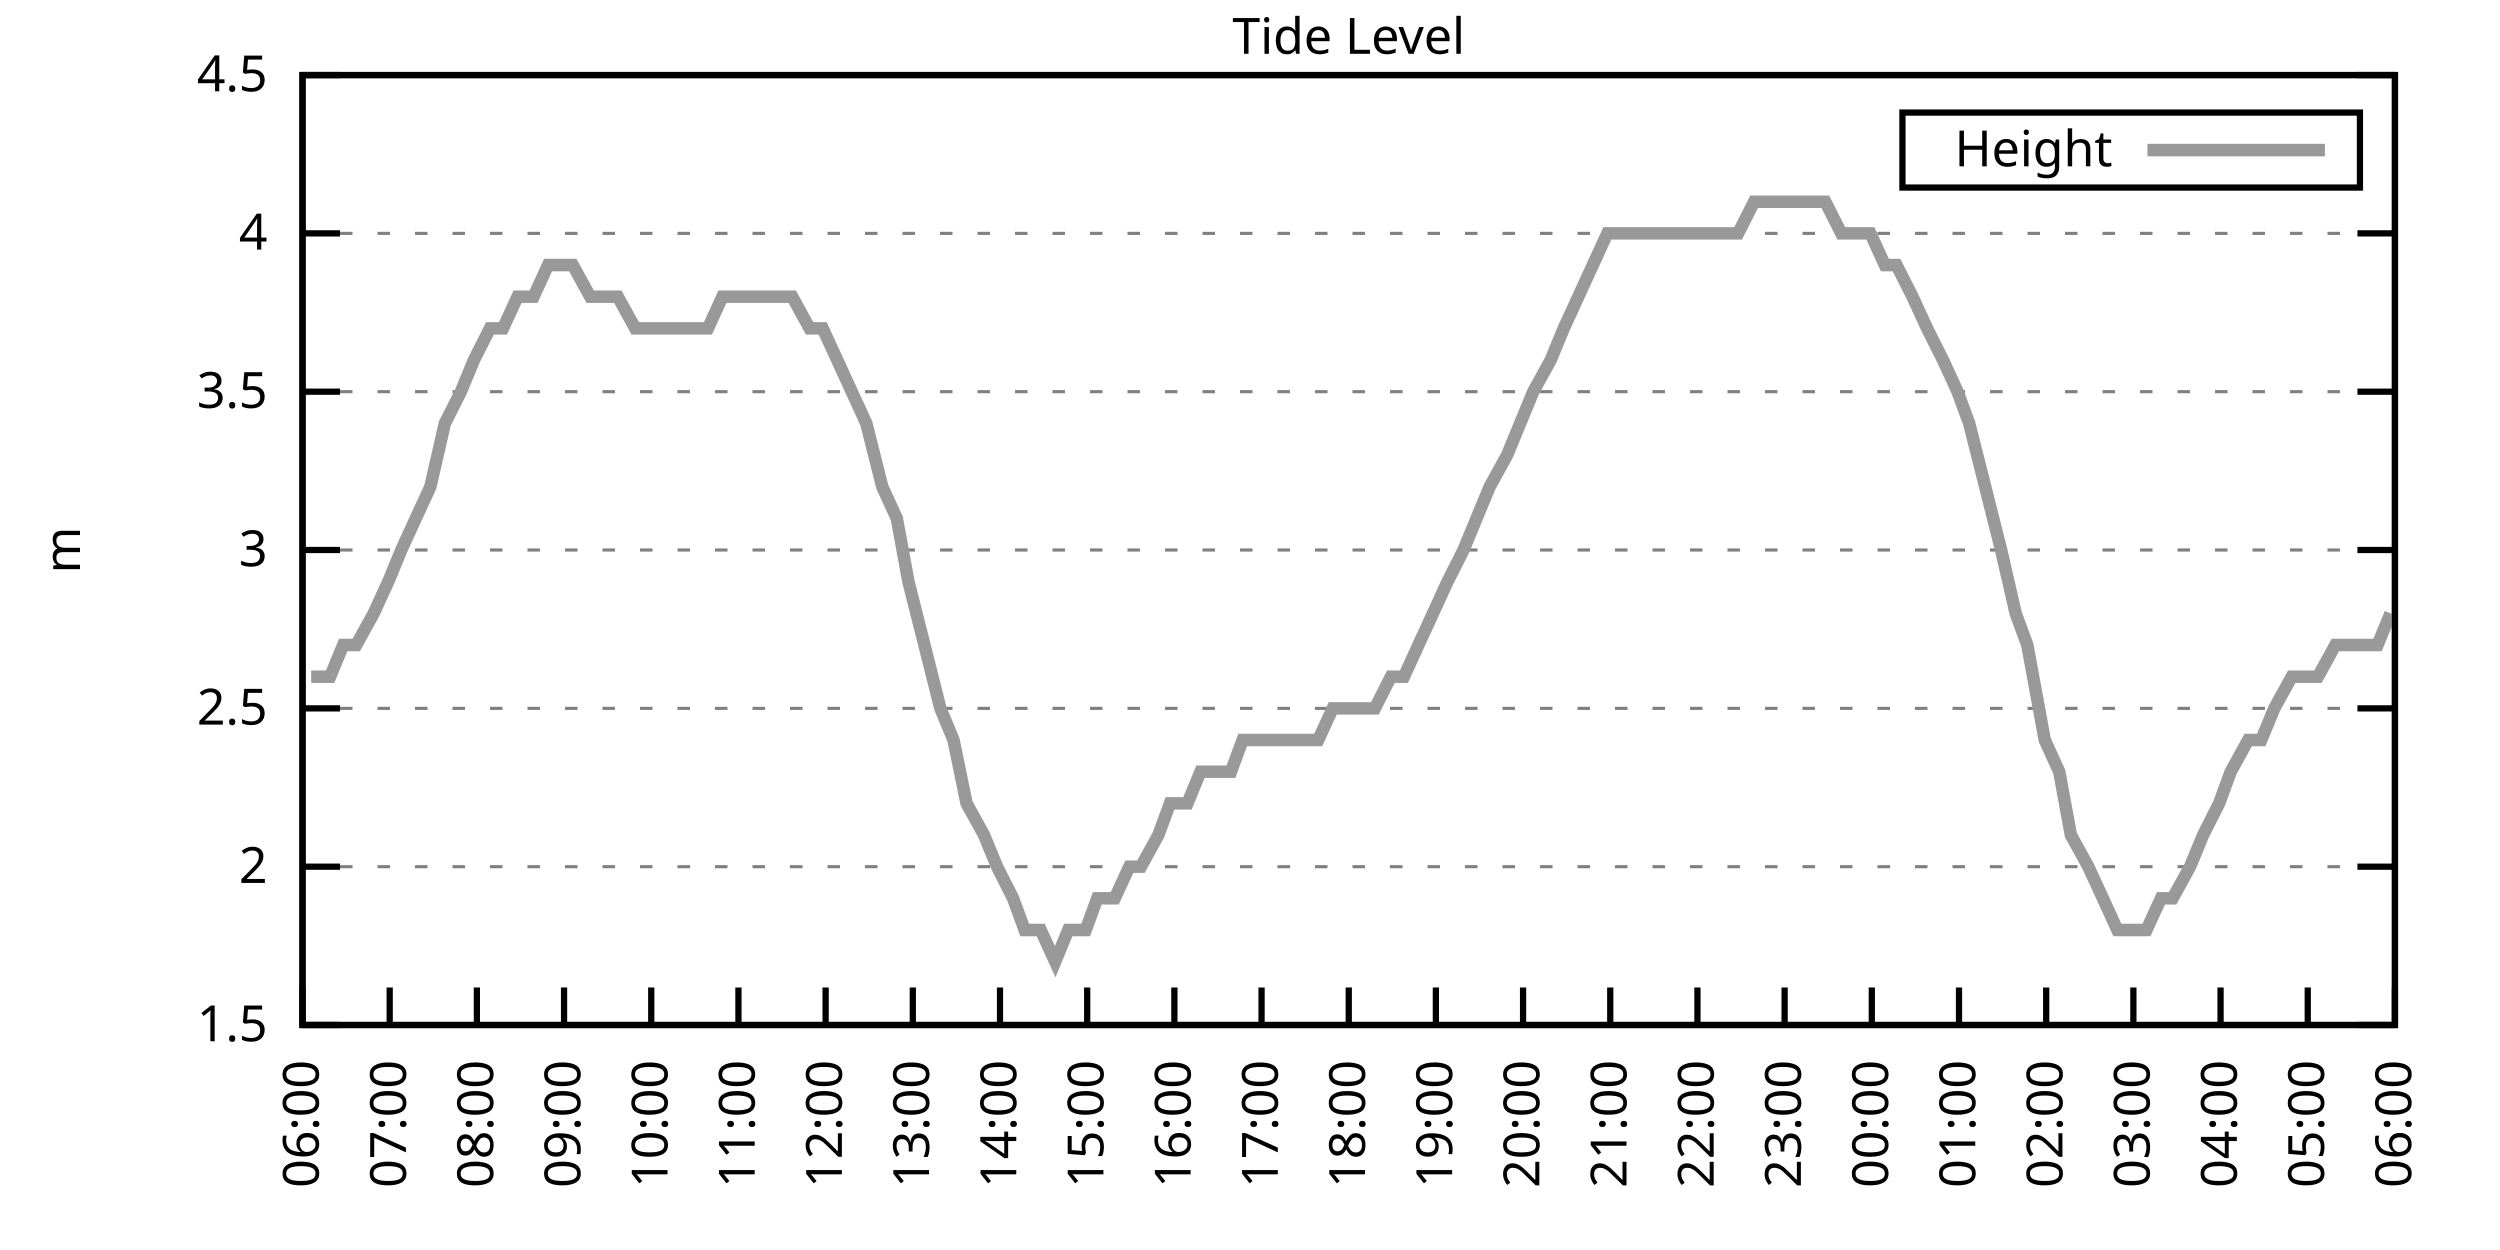
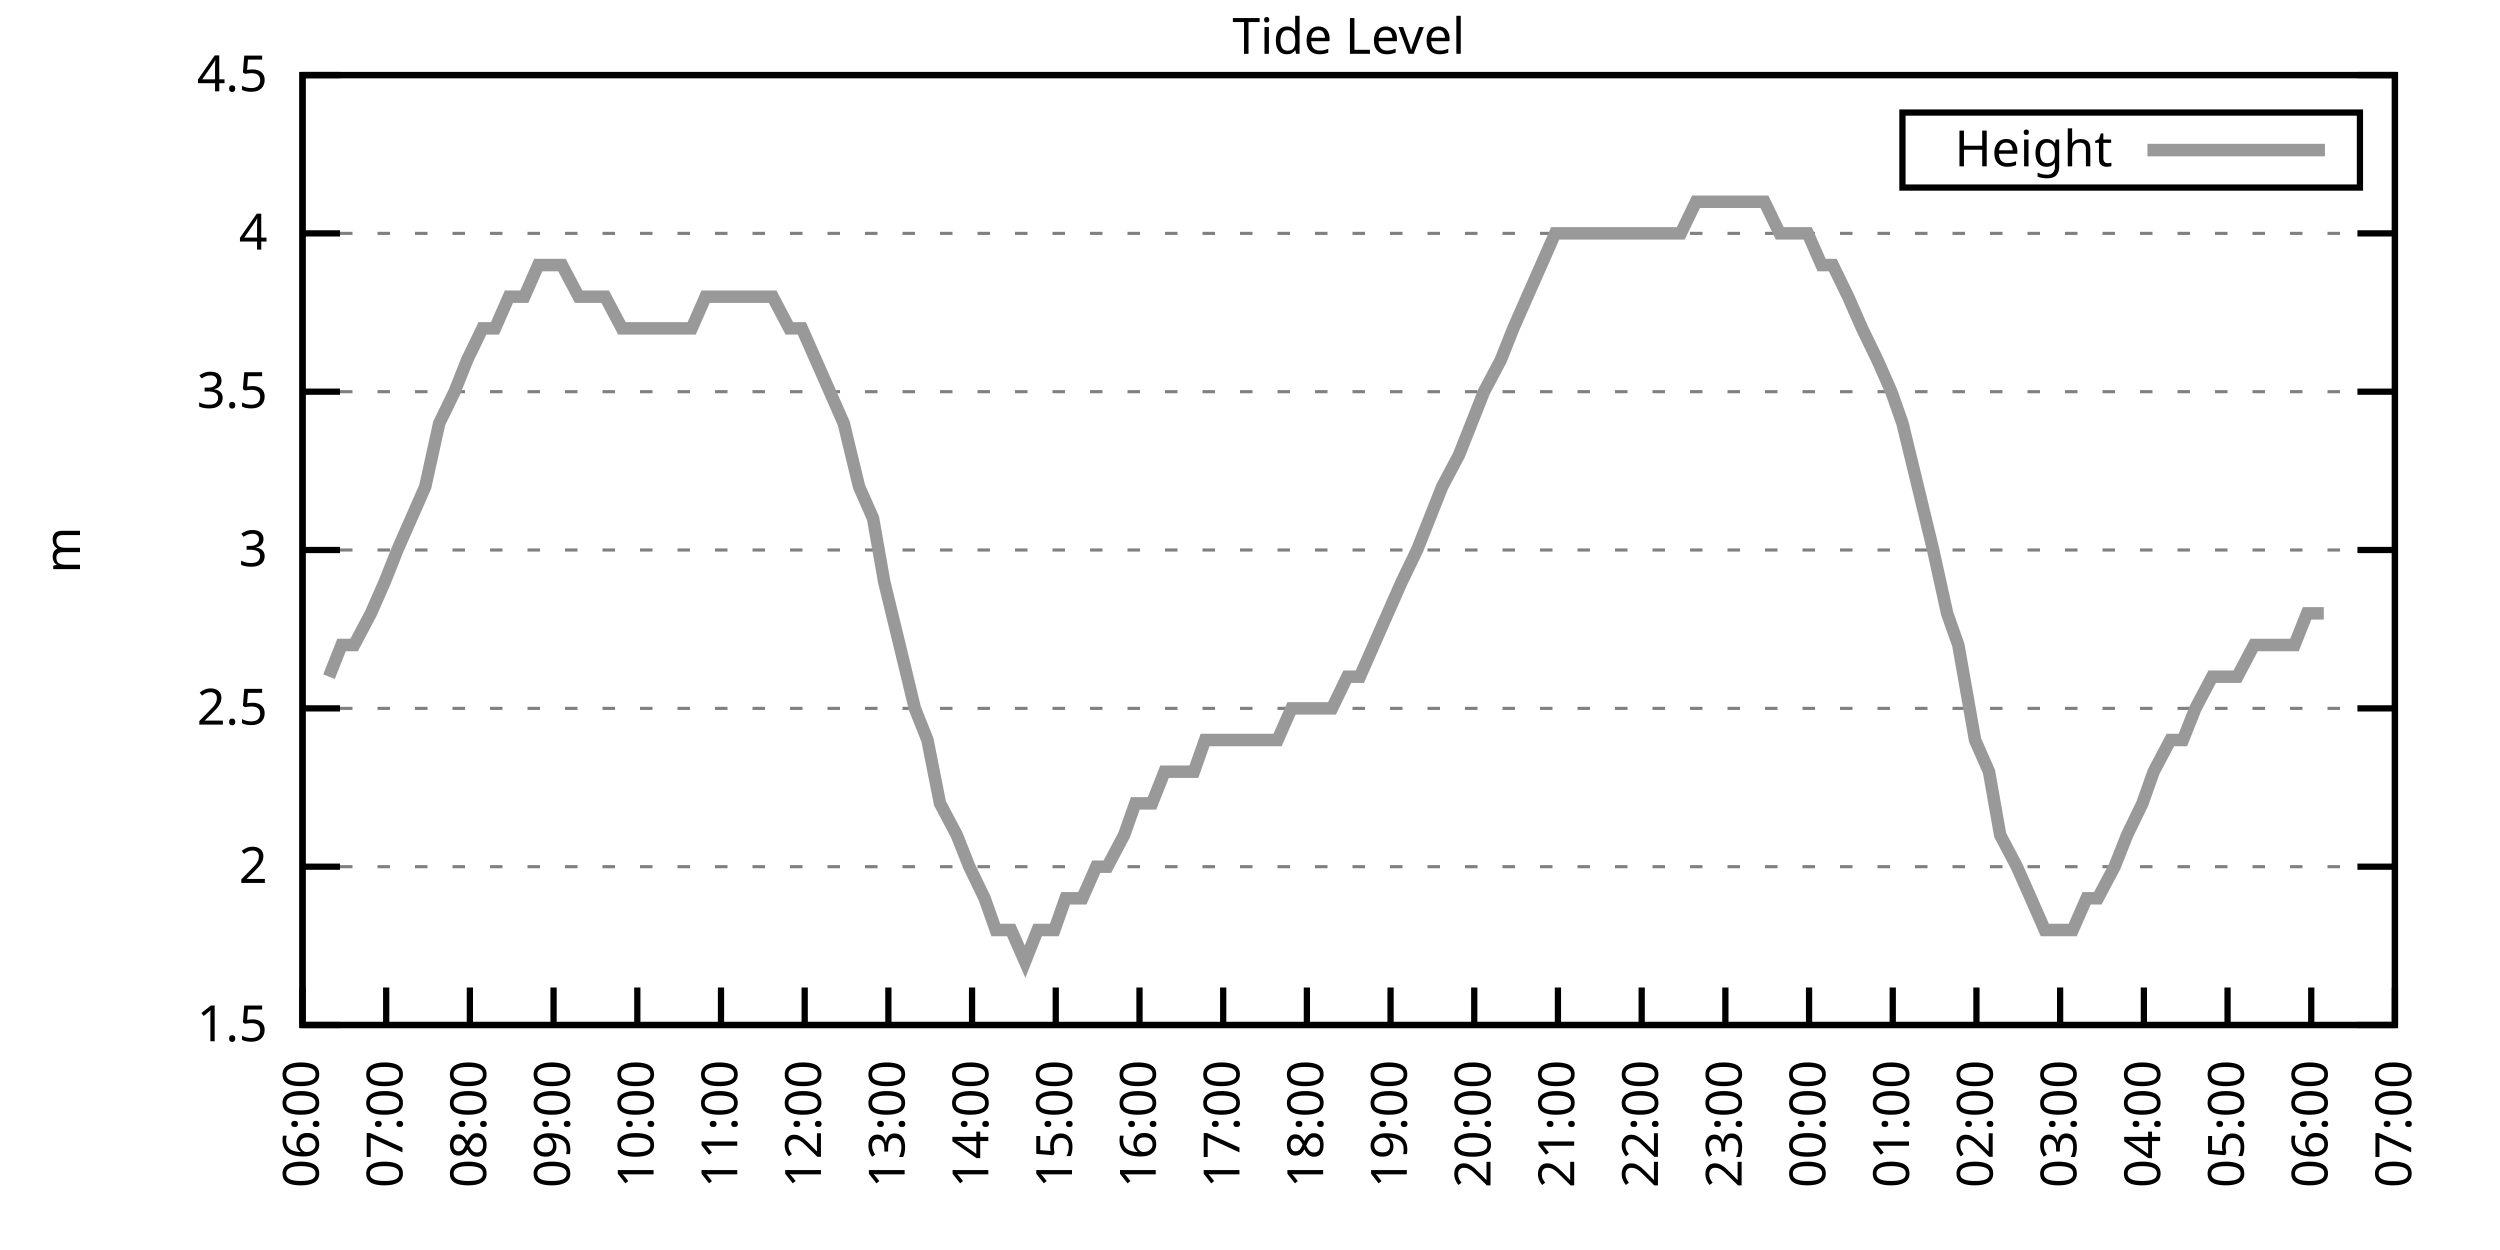
<svg xmlns="http://www.w3.org/2000/svg" xmlns:xlink="http://www.w3.org/1999/xlink" width="400" height="200" viewBox="0 0 400 200">
  <g id="gnuplot_canvas">
    <rect x="0" y="0" width="400" height="200" fill="none" />
    <defs>
      <circle id="gpDot" r="0.5" stroke-width="0.5" stroke="currentColor" />
      <path id="gpPt0" stroke-width="0.333" stroke="currentColor" d="M-1,0 h2 M0,-1 v2" />
      <path id="gpPt1" stroke-width="0.333" stroke="currentColor" d="M-1,-1 L1,1 M1,-1 L-1,1" />
      <path id="gpPt2" stroke-width="0.333" stroke="currentColor" d="M-1,0 L1,0 M0,-1 L0,1 M-1,-1 L1,1 M-1,1 L1,-1" />
      <rect id="gpPt3" stroke-width="0.333" stroke="currentColor" x="-1" y="-1" width="2" height="2" />
      <rect id="gpPt4" stroke-width="0.333" stroke="currentColor" fill="currentColor" x="-1" y="-1" width="2" height="2" />
      <circle id="gpPt5" stroke-width="0.333" stroke="currentColor" cx="0" cy="0" r="1" />
      <use xlink:href="#gpPt5" id="gpPt6" fill="currentColor" stroke="none" />
      <path id="gpPt7" stroke-width="0.333" stroke="currentColor" d="M0,-1.33 L-1.33,0.67 L1.33,0.67 z" />
      <use xlink:href="#gpPt7" id="gpPt8" fill="currentColor" stroke="none" />
      <use xlink:href="#gpPt7" id="gpPt9" stroke="currentColor" transform="rotate(180)" />
      <use xlink:href="#gpPt9" id="gpPt10" fill="currentColor" stroke="none" />
      <use xlink:href="#gpPt3" id="gpPt11" stroke="currentColor" transform="rotate(45)" />
      <use xlink:href="#gpPt11" id="gpPt12" fill="currentColor" stroke="none" />
      <path id="gpPt13" stroke-width="0.333" stroke="currentColor" d="M0,1.330 L1.265,0.411 L0.782,-1.067 L-0.782,-1.076 L-1.265,0.411 z" />
      <use xlink:href="#gpPt13" id="gpPt14" fill="currentColor" stroke="none" />
      <filter id="textbox" filterUnits="objectBoundingBox" x="0" y="0" height="1" width="1">
        <feFlood flood-color="white" flood-opacity="1" result="bgnd" />
        <feComposite in="SourceGraphic" in2="bgnd" operator="atop" />
      </filter>
      <filter id="greybox" filterUnits="objectBoundingBox" x="0" y="0" height="1" width="1">
        <feFlood flood-color="lightgrey" flood-opacity="1" result="grey" />
        <feComposite in="SourceGraphic" in2="grey" operator="atop" />
      </filter>
    </defs>
    <g fill="none" color="white" stroke="currentColor" stroke-width="1.00" stroke-linecap="butt" stroke-linejoin="miter">
</g>
    <g fill="none" color="black" stroke="currentColor" stroke-width="1.00" stroke-linecap="butt" stroke-linejoin="miter">
      <g stroke="none" shape-rendering="crispEdges">
        <polygon fill="rgb(255, 255, 255)" points="48.40,164.00 383.18,164.00 383.18,12.02 48.40,12.02 " />
      </g>
    </g>
    <g fill="none" color="black" stroke="currentColor" stroke-width="1.00" stroke-linecap="butt" stroke-linejoin="miter">
</g>
    <g fill="none" color="black" stroke="black" stroke-width="0.50" stroke-linecap="butt" stroke-linejoin="miter">
</g>
    <g fill="none" color="gray" stroke="currentColor" stroke-width="0.50" stroke-linecap="butt" stroke-linejoin="miter">
      <path stroke="gray" stroke-dasharray="2,4" class="gridline" d="M48.40,164.00 L383.19,164.00  " />
    </g>
    <g fill="none" color="gray" stroke="gray" stroke-width="1.00" stroke-linecap="butt" stroke-linejoin="miter">
</g>
    <g fill="none" color="black" stroke="currentColor" stroke-width="1.00" stroke-linecap="butt" stroke-linejoin="miter">
      <path stroke="black" d="M48.40,164.00 L54.40,164.00 M383.19,164.00 L377.19,164.00  " />
      <g transform="translate(42.80,166.60)" stroke="none" fill="black" font-family="Sans" font-size="8.00" text-anchor="end">
        <text>
          <tspan font-family="Sans"> 1.5</tspan>
        </text>
      </g>
    </g>
    <g fill="none" color="black" stroke="currentColor" stroke-width="1.00" stroke-linecap="butt" stroke-linejoin="miter">
</g>
    <g fill="none" color="black" stroke="black" stroke-width="0.50" stroke-linecap="butt" stroke-linejoin="miter">
</g>
    <g fill="none" color="gray" stroke="currentColor" stroke-width="0.50" stroke-linecap="butt" stroke-linejoin="miter">
      <path stroke="gray" stroke-dasharray="2,4" class="gridline" d="M48.40,138.67 L383.19,138.67  " />
    </g>
    <g fill="none" color="gray" stroke="gray" stroke-width="1.00" stroke-linecap="butt" stroke-linejoin="miter">
</g>
    <g fill="none" color="black" stroke="currentColor" stroke-width="1.00" stroke-linecap="butt" stroke-linejoin="miter">
      <path stroke="black" d="M48.40,138.67 L54.40,138.67 M383.19,138.67 L377.19,138.67  " />
      <g transform="translate(42.80,141.27)" stroke="none" fill="black" font-family="Sans" font-size="8.00" text-anchor="end">
        <text>
          <tspan font-family="Sans"> 2</tspan>
        </text>
      </g>
    </g>
    <g fill="none" color="black" stroke="currentColor" stroke-width="1.00" stroke-linecap="butt" stroke-linejoin="miter">
</g>
    <g fill="none" color="black" stroke="black" stroke-width="0.50" stroke-linecap="butt" stroke-linejoin="miter">
</g>
    <g fill="none" color="gray" stroke="currentColor" stroke-width="0.50" stroke-linecap="butt" stroke-linejoin="miter">
      <path stroke="gray" stroke-dasharray="2,4" class="gridline" d="M48.40,113.34 L383.19,113.34  " />
    </g>
    <g fill="none" color="gray" stroke="gray" stroke-width="1.00" stroke-linecap="butt" stroke-linejoin="miter">
</g>
    <g fill="none" color="black" stroke="currentColor" stroke-width="1.00" stroke-linecap="butt" stroke-linejoin="miter">
      <path stroke="black" d="M48.40,113.34 L54.40,113.34 M383.19,113.34 L377.19,113.34  " />
      <g transform="translate(42.80,115.94)" stroke="none" fill="black" font-family="Sans" font-size="8.00" text-anchor="end">
        <text>
          <tspan font-family="Sans"> 2.5</tspan>
        </text>
      </g>
    </g>
    <g fill="none" color="black" stroke="currentColor" stroke-width="1.00" stroke-linecap="butt" stroke-linejoin="miter">
</g>
    <g fill="none" color="black" stroke="black" stroke-width="0.50" stroke-linecap="butt" stroke-linejoin="miter">
</g>
    <g fill="none" color="gray" stroke="currentColor" stroke-width="0.50" stroke-linecap="butt" stroke-linejoin="miter">
      <path stroke="gray" stroke-dasharray="2,4" class="gridline" d="M48.40,88.00 L383.19,88.00  " />
    </g>
    <g fill="none" color="gray" stroke="gray" stroke-width="1.00" stroke-linecap="butt" stroke-linejoin="miter">
</g>
    <g fill="none" color="black" stroke="currentColor" stroke-width="1.00" stroke-linecap="butt" stroke-linejoin="miter">
      <path stroke="black" d="M48.40,88.00 L54.40,88.00 M383.19,88.00 L377.19,88.00  " />
      <g transform="translate(42.80,90.60)" stroke="none" fill="black" font-family="Sans" font-size="8.00" text-anchor="end">
        <text>
          <tspan font-family="Sans"> 3</tspan>
        </text>
      </g>
    </g>
    <g fill="none" color="black" stroke="currentColor" stroke-width="1.00" stroke-linecap="butt" stroke-linejoin="miter">
</g>
    <g fill="none" color="black" stroke="black" stroke-width="0.50" stroke-linecap="butt" stroke-linejoin="miter">
</g>
    <g fill="none" color="gray" stroke="currentColor" stroke-width="0.50" stroke-linecap="butt" stroke-linejoin="miter">
      <path stroke="gray" stroke-dasharray="2,4" class="gridline" d="M48.40,62.67 L383.19,62.67  " />
    </g>
    <g fill="none" color="gray" stroke="gray" stroke-width="1.00" stroke-linecap="butt" stroke-linejoin="miter">
</g>
    <g fill="none" color="black" stroke="currentColor" stroke-width="1.00" stroke-linecap="butt" stroke-linejoin="miter">
      <path stroke="black" d="M48.40,62.67 L54.40,62.67 M383.19,62.67 L377.19,62.67  " />
      <g transform="translate(42.80,65.27)" stroke="none" fill="black" font-family="Sans" font-size="8.00" text-anchor="end">
        <text>
          <tspan font-family="Sans"> 3.5</tspan>
        </text>
      </g>
    </g>
    <g fill="none" color="black" stroke="currentColor" stroke-width="1.00" stroke-linecap="butt" stroke-linejoin="miter">
</g>
    <g fill="none" color="black" stroke="black" stroke-width="0.50" stroke-linecap="butt" stroke-linejoin="miter">
</g>
    <g fill="none" color="gray" stroke="currentColor" stroke-width="0.50" stroke-linecap="butt" stroke-linejoin="miter">
      <path stroke="gray" stroke-dasharray="2,4" class="gridline" d="M48.40,37.34 L383.19,37.34  " />
    </g>
    <g fill="none" color="gray" stroke="gray" stroke-width="1.00" stroke-linecap="butt" stroke-linejoin="miter">
</g>
    <g fill="none" color="black" stroke="currentColor" stroke-width="1.00" stroke-linecap="butt" stroke-linejoin="miter">
      <path stroke="black" d="M48.40,37.34 L54.40,37.34 M383.19,37.34 L377.19,37.34  " />
      <g transform="translate(42.80,39.94)" stroke="none" fill="black" font-family="Sans" font-size="8.00" text-anchor="end">
        <text>
          <tspan font-family="Sans"> 4</tspan>
        </text>
      </g>
    </g>
    <g fill="none" color="black" stroke="currentColor" stroke-width="1.00" stroke-linecap="butt" stroke-linejoin="miter">
</g>
    <g fill="none" color="black" stroke="black" stroke-width="0.50" stroke-linecap="butt" stroke-linejoin="miter">
</g>
    <g fill="none" color="gray" stroke="currentColor" stroke-width="0.50" stroke-linecap="butt" stroke-linejoin="miter">
      <path stroke="gray" stroke-dasharray="2,4" class="gridline" d="M48.40,12.01 L383.19,12.01  " />
    </g>
    <g fill="none" color="gray" stroke="gray" stroke-width="1.00" stroke-linecap="butt" stroke-linejoin="miter">
</g>
    <g fill="none" color="black" stroke="currentColor" stroke-width="1.00" stroke-linecap="butt" stroke-linejoin="miter">
      <path stroke="black" d="M48.40,12.01 L54.40,12.01 M383.19,12.01 L377.19,12.01  " />
      <g transform="translate(42.80,14.61)" stroke="none" fill="black" font-family="Sans" font-size="8.00" text-anchor="end">
        <text>
          <tspan font-family="Sans"> 4.5</tspan>
        </text>
      </g>
    </g>
    <g fill="none" color="black" stroke="currentColor" stroke-width="1.00" stroke-linecap="butt" stroke-linejoin="miter">
      <path stroke="black" d="M48.40,164.00 L48.40,158.00  " />
      <g transform="translate(51.00,169.60) rotate(270.00)" stroke="none" fill="black" font-family="Sans" font-size="8.00" text-anchor="end">
        <text>
          <tspan font-family="Sans">06:00</tspan>
        </text>
      </g>
    </g>
    <g fill="none" color="black" stroke="currentColor" stroke-width="1.00" stroke-linecap="butt" stroke-linejoin="miter">
-       <path stroke="black" d="M62.35,164.00 L62.35,158.00  " />
-       <g transform="translate(64.95,169.60) rotate(270.00)" stroke="none" fill="black" font-family="Sans" font-size="8.00" text-anchor="end">
+       <path stroke="black" d="M61.79,164.00 L61.79,158.00  " />
+       <g transform="translate(64.39,169.60) rotate(270.00)" stroke="none" fill="black" font-family="Sans" font-size="8.00" text-anchor="end">
        <text>
          <tspan font-family="Sans">07:00</tspan>
        </text>
      </g>
    </g>
    <g fill="none" color="black" stroke="currentColor" stroke-width="1.00" stroke-linecap="butt" stroke-linejoin="miter">
-       <path stroke="black" d="M76.30,164.00 L76.30,158.00  " />
-       <g transform="translate(78.90,169.60) rotate(270.00)" stroke="none" fill="black" font-family="Sans" font-size="8.00" text-anchor="end">
+       <path stroke="black" d="M75.18,164.00 L75.18,158.00  " />
+       <g transform="translate(77.78,169.60) rotate(270.00)" stroke="none" fill="black" font-family="Sans" font-size="8.00" text-anchor="end">
        <text>
          <tspan font-family="Sans">08:00</tspan>
        </text>
      </g>
    </g>
    <g fill="none" color="black" stroke="currentColor" stroke-width="1.00" stroke-linecap="butt" stroke-linejoin="miter">
-       <path stroke="black" d="M90.25,164.00 L90.25,158.00  " />
-       <g transform="translate(92.85,169.60) rotate(270.00)" stroke="none" fill="black" font-family="Sans" font-size="8.00" text-anchor="end">
+       <path stroke="black" d="M88.57,164.00 L88.57,158.00  " />
+       <g transform="translate(91.17,169.60) rotate(270.00)" stroke="none" fill="black" font-family="Sans" font-size="8.00" text-anchor="end">
        <text>
          <tspan font-family="Sans">09:00</tspan>
        </text>
      </g>
    </g>
    <g fill="none" color="black" stroke="currentColor" stroke-width="1.00" stroke-linecap="butt" stroke-linejoin="miter">
-       <path stroke="black" d="M104.20,164.00 L104.20,158.00  " />
-       <g transform="translate(106.80,169.60) rotate(270.00)" stroke="none" fill="black" font-family="Sans" font-size="8.00" text-anchor="end">
+       <path stroke="black" d="M101.97,164.00 L101.97,158.00  " />
+       <g transform="translate(104.57,169.60) rotate(270.00)" stroke="none" fill="black" font-family="Sans" font-size="8.00" text-anchor="end">
        <text>
          <tspan font-family="Sans">10:00</tspan>
        </text>
      </g>
    </g>
    <g fill="none" color="black" stroke="currentColor" stroke-width="1.00" stroke-linecap="butt" stroke-linejoin="miter">
-       <path stroke="black" d="M118.15,164.00 L118.15,158.00  " />
-       <g transform="translate(120.75,169.60) rotate(270.00)" stroke="none" fill="black" font-family="Sans" font-size="8.00" text-anchor="end">
+       <path stroke="black" d="M115.36,164.00 L115.36,158.00  " />
+       <g transform="translate(117.96,169.60) rotate(270.00)" stroke="none" fill="black" font-family="Sans" font-size="8.00" text-anchor="end">
        <text>
          <tspan font-family="Sans">11:00</tspan>
        </text>
      </g>
    </g>
    <g fill="none" color="black" stroke="currentColor" stroke-width="1.00" stroke-linecap="butt" stroke-linejoin="miter">
-       <path stroke="black" d="M132.10,164.00 L132.10,158.00  " />
-       <g transform="translate(134.70,169.60) rotate(270.00)" stroke="none" fill="black" font-family="Sans" font-size="8.00" text-anchor="end">
+       <path stroke="black" d="M128.75,164.00 L128.75,158.00  " />
+       <g transform="translate(131.35,169.60) rotate(270.00)" stroke="none" fill="black" font-family="Sans" font-size="8.00" text-anchor="end">
        <text>
          <tspan font-family="Sans">12:00</tspan>
        </text>
      </g>
    </g>
    <g fill="none" color="black" stroke="currentColor" stroke-width="1.00" stroke-linecap="butt" stroke-linejoin="miter">
-       <path stroke="black" d="M146.05,164.00 L146.05,158.00  " />
-       <g transform="translate(148.65,169.60) rotate(270.00)" stroke="none" fill="black" font-family="Sans" font-size="8.00" text-anchor="end">
+       <path stroke="black" d="M142.14,164.00 L142.14,158.00  " />
+       <g transform="translate(144.74,169.60) rotate(270.00)" stroke="none" fill="black" font-family="Sans" font-size="8.00" text-anchor="end">
        <text>
          <tspan font-family="Sans">13:00</tspan>
        </text>
      </g>
    </g>
    <g fill="none" color="black" stroke="currentColor" stroke-width="1.00" stroke-linecap="butt" stroke-linejoin="miter">
-       <path stroke="black" d="M160.00,164.00 L160.00,158.00  " />
-       <g transform="translate(162.60,169.60) rotate(270.00)" stroke="none" fill="black" font-family="Sans" font-size="8.00" text-anchor="end">
+       <path stroke="black" d="M155.53,164.00 L155.53,158.00  " />
+       <g transform="translate(158.13,169.60) rotate(270.00)" stroke="none" fill="black" font-family="Sans" font-size="8.00" text-anchor="end">
        <text>
          <tspan font-family="Sans">14:00</tspan>
        </text>
      </g>
    </g>
    <g fill="none" color="black" stroke="currentColor" stroke-width="1.00" stroke-linecap="butt" stroke-linejoin="miter">
-       <path stroke="black" d="M173.95,164.00 L173.95,158.00  " />
-       <g transform="translate(176.55,169.60) rotate(270.00)" stroke="none" fill="black" font-family="Sans" font-size="8.00" text-anchor="end">
+       <path stroke="black" d="M168.92,164.00 L168.92,158.00  " />
+       <g transform="translate(171.52,169.60) rotate(270.00)" stroke="none" fill="black" font-family="Sans" font-size="8.00" text-anchor="end">
        <text>
          <tspan font-family="Sans">15:00</tspan>
        </text>
      </g>
    </g>
    <g fill="none" color="black" stroke="currentColor" stroke-width="1.00" stroke-linecap="butt" stroke-linejoin="miter">
-       <path stroke="black" d="M187.90,164.00 L187.90,158.00  " />
-       <g transform="translate(190.50,169.60) rotate(270.00)" stroke="none" fill="black" font-family="Sans" font-size="8.00" text-anchor="end">
+       <path stroke="black" d="M182.32,164.00 L182.32,158.00  " />
+       <g transform="translate(184.92,169.60) rotate(270.00)" stroke="none" fill="black" font-family="Sans" font-size="8.00" text-anchor="end">
        <text>
          <tspan font-family="Sans">16:00</tspan>
        </text>
      </g>
    </g>
    <g fill="none" color="black" stroke="currentColor" stroke-width="1.00" stroke-linecap="butt" stroke-linejoin="miter">
-       <path stroke="black" d="M201.85,164.00 L201.85,158.00  " />
-       <g transform="translate(204.45,169.60) rotate(270.00)" stroke="none" fill="black" font-family="Sans" font-size="8.00" text-anchor="end">
+       <path stroke="black" d="M195.71,164.00 L195.71,158.00  " />
+       <g transform="translate(198.31,169.60) rotate(270.00)" stroke="none" fill="black" font-family="Sans" font-size="8.00" text-anchor="end">
        <text>
          <tspan font-family="Sans">17:00</tspan>
        </text>
      </g>
    </g>
    <g fill="none" color="black" stroke="currentColor" stroke-width="1.00" stroke-linecap="butt" stroke-linejoin="miter">
-       <path stroke="black" d="M215.80,164.00 L215.80,158.00  " />
-       <g transform="translate(218.40,169.60) rotate(270.00)" stroke="none" fill="black" font-family="Sans" font-size="8.00" text-anchor="end">
+       <path stroke="black" d="M209.10,164.00 L209.10,158.00  " />
+       <g transform="translate(211.70,169.60) rotate(270.00)" stroke="none" fill="black" font-family="Sans" font-size="8.00" text-anchor="end">
        <text>
          <tspan font-family="Sans">18:00</tspan>
        </text>
      </g>
    </g>
    <g fill="none" color="black" stroke="currentColor" stroke-width="1.00" stroke-linecap="butt" stroke-linejoin="miter">
-       <path stroke="black" d="M229.74,164.00 L229.74,158.00  " />
-       <g transform="translate(232.34,169.60) rotate(270.00)" stroke="none" fill="black" font-family="Sans" font-size="8.00" text-anchor="end">
+       <path stroke="black" d="M222.49,164.00 L222.49,158.00  " />
+       <g transform="translate(225.09,169.60) rotate(270.00)" stroke="none" fill="black" font-family="Sans" font-size="8.00" text-anchor="end">
        <text>
          <tspan font-family="Sans">19:00</tspan>
        </text>
      </g>
    </g>
    <g fill="none" color="black" stroke="currentColor" stroke-width="1.00" stroke-linecap="butt" stroke-linejoin="miter">
-       <path stroke="black" d="M243.69,164.00 L243.69,158.00  " />
-       <g transform="translate(246.29,169.60) rotate(270.00)" stroke="none" fill="black" font-family="Sans" font-size="8.00" text-anchor="end">
+       <path stroke="black" d="M235.88,164.00 L235.88,158.00  " />
+       <g transform="translate(238.48,169.60) rotate(270.00)" stroke="none" fill="black" font-family="Sans" font-size="8.00" text-anchor="end">
        <text>
          <tspan font-family="Sans">20:00</tspan>
        </text>
      </g>
    </g>
    <g fill="none" color="black" stroke="currentColor" stroke-width="1.00" stroke-linecap="butt" stroke-linejoin="miter">
-       <path stroke="black" d="M257.64,164.00 L257.64,158.00  " />
-       <g transform="translate(260.24,169.60) rotate(270.00)" stroke="none" fill="black" font-family="Sans" font-size="8.00" text-anchor="end">
+       <path stroke="black" d="M249.27,164.00 L249.27,158.00  " />
+       <g transform="translate(251.87,169.60) rotate(270.00)" stroke="none" fill="black" font-family="Sans" font-size="8.00" text-anchor="end">
        <text>
          <tspan font-family="Sans">21:00</tspan>
        </text>
      </g>
    </g>
    <g fill="none" color="black" stroke="currentColor" stroke-width="1.00" stroke-linecap="butt" stroke-linejoin="miter">
-       <path stroke="black" d="M271.59,164.00 L271.59,158.00  " />
-       <g transform="translate(274.19,169.60) rotate(270.00)" stroke="none" fill="black" font-family="Sans" font-size="8.00" text-anchor="end">
+       <path stroke="black" d="M262.67,164.00 L262.67,158.00  " />
+       <g transform="translate(265.27,169.60) rotate(270.00)" stroke="none" fill="black" font-family="Sans" font-size="8.00" text-anchor="end">
        <text>
          <tspan font-family="Sans">22:00</tspan>
        </text>
      </g>
    </g>
    <g fill="none" color="black" stroke="currentColor" stroke-width="1.00" stroke-linecap="butt" stroke-linejoin="miter">
-       <path stroke="black" d="M285.54,164.00 L285.54,158.00  " />
-       <g transform="translate(288.14,169.60) rotate(270.00)" stroke="none" fill="black" font-family="Sans" font-size="8.00" text-anchor="end">
+       <path stroke="black" d="M276.06,164.00 L276.06,158.00  " />
+       <g transform="translate(278.66,169.60) rotate(270.00)" stroke="none" fill="black" font-family="Sans" font-size="8.00" text-anchor="end">
        <text>
          <tspan font-family="Sans">23:00</tspan>
        </text>
      </g>
    </g>
    <g fill="none" color="black" stroke="currentColor" stroke-width="1.00" stroke-linecap="butt" stroke-linejoin="miter">
-       <path stroke="black" d="M299.49,164.00 L299.49,158.00  " />
-       <g transform="translate(302.09,169.60) rotate(270.00)" stroke="none" fill="black" font-family="Sans" font-size="8.00" text-anchor="end">
+       <path stroke="black" d="M289.45,164.00 L289.45,158.00  " />
+       <g transform="translate(292.05,169.60) rotate(270.00)" stroke="none" fill="black" font-family="Sans" font-size="8.00" text-anchor="end">
        <text>
          <tspan font-family="Sans">00:00</tspan>
        </text>
      </g>
    </g>
    <g fill="none" color="black" stroke="currentColor" stroke-width="1.00" stroke-linecap="butt" stroke-linejoin="miter">
-       <path stroke="black" d="M313.44,164.00 L313.44,158.00  " />
-       <g transform="translate(316.04,169.60) rotate(270.00)" stroke="none" fill="black" font-family="Sans" font-size="8.00" text-anchor="end">
+       <path stroke="black" d="M302.84,164.00 L302.84,158.00  " />
+       <g transform="translate(305.44,169.60) rotate(270.00)" stroke="none" fill="black" font-family="Sans" font-size="8.00" text-anchor="end">
        <text>
          <tspan font-family="Sans">01:00</tspan>
        </text>
      </g>
    </g>
    <g fill="none" color="black" stroke="currentColor" stroke-width="1.00" stroke-linecap="butt" stroke-linejoin="miter">
-       <path stroke="black" d="M327.39,164.00 L327.39,158.00  " />
-       <g transform="translate(329.99,169.60) rotate(270.00)" stroke="none" fill="black" font-family="Sans" font-size="8.00" text-anchor="end">
+       <path stroke="black" d="M316.23,164.00 L316.23,158.00  " />
+       <g transform="translate(318.83,169.60) rotate(270.00)" stroke="none" fill="black" font-family="Sans" font-size="8.00" text-anchor="end">
        <text>
          <tspan font-family="Sans">02:00</tspan>
        </text>
      </g>
    </g>
    <g fill="none" color="black" stroke="currentColor" stroke-width="1.00" stroke-linecap="butt" stroke-linejoin="miter">
-       <path stroke="black" d="M341.34,164.00 L341.34,158.00  " />
-       <g transform="translate(343.94,169.60) rotate(270.00)" stroke="none" fill="black" font-family="Sans" font-size="8.00" text-anchor="end">
+       <path stroke="black" d="M329.62,164.00 L329.62,158.00  " />
+       <g transform="translate(332.22,169.60) rotate(270.00)" stroke="none" fill="black" font-family="Sans" font-size="8.00" text-anchor="end">
        <text>
          <tspan font-family="Sans">03:00</tspan>
        </text>
      </g>
    </g>
    <g fill="none" color="black" stroke="currentColor" stroke-width="1.00" stroke-linecap="butt" stroke-linejoin="miter">
-       <path stroke="black" d="M355.29,164.00 L355.29,158.00  " />
-       <g transform="translate(357.89,169.60) rotate(270.00)" stroke="none" fill="black" font-family="Sans" font-size="8.00" text-anchor="end">
+       <path stroke="black" d="M343.02,164.00 L343.02,158.00  " />
+       <g transform="translate(345.62,169.60) rotate(270.00)" stroke="none" fill="black" font-family="Sans" font-size="8.00" text-anchor="end">
        <text>
          <tspan font-family="Sans">04:00</tspan>
        </text>
      </g>
    </g>
    <g fill="none" color="black" stroke="currentColor" stroke-width="1.00" stroke-linecap="butt" stroke-linejoin="miter">
-       <path stroke="black" d="M369.24,164.00 L369.24,158.00  " />
-       <g transform="translate(371.84,169.60) rotate(270.00)" stroke="none" fill="black" font-family="Sans" font-size="8.00" text-anchor="end">
+       <path stroke="black" d="M356.41,164.00 L356.41,158.00  " />
+       <g transform="translate(359.01,169.60) rotate(270.00)" stroke="none" fill="black" font-family="Sans" font-size="8.00" text-anchor="end">
        <text>
          <tspan font-family="Sans">05:00</tspan>
+         </text>
+       </g>
+     </g>
+     <g fill="none" color="black" stroke="currentColor" stroke-width="1.00" stroke-linecap="butt" stroke-linejoin="miter">
+       <path stroke="black" d="M369.80,164.00 L369.80,158.00  " />
+       <g transform="translate(372.40,169.60) rotate(270.00)" stroke="none" fill="black" font-family="Sans" font-size="8.00" text-anchor="end">
+         <text>
+           <tspan font-family="Sans">06:00</tspan>
        </text>
      </g>
    </g>
    <g fill="none" color="black" stroke="currentColor" stroke-width="1.00" stroke-linecap="butt" stroke-linejoin="miter">
      <path stroke="black" d="M383.19,164.00 L383.19,158.00  " />
      <g transform="translate(385.79,169.60) rotate(270.00)" stroke="none" fill="black" font-family="Sans" font-size="8.00" text-anchor="end">
        <text>
-           <tspan font-family="Sans">06:00</tspan>
+           <tspan font-family="Sans">07:00</tspan>
        </text>
      </g>
    </g>
    <g fill="none" color="black" stroke="currentColor" stroke-width="1.00" stroke-linecap="butt" stroke-linejoin="miter">
</g>
    <g fill="none" color="black" stroke="currentColor" stroke-width="1.00" stroke-linecap="butt" stroke-linejoin="miter">
      <path stroke="black" d="M48.40,12.01 L48.40,164.00 L383.19,164.00 L383.19,12.01 L48.40,12.01 Z  " />
    </g>
    <g fill="none" color="black" stroke="currentColor" stroke-width="1.00" stroke-linecap="butt" stroke-linejoin="miter">
</g>
    <g fill="none" color="black" stroke="currentColor" stroke-width="1.00" stroke-linecap="butt" stroke-linejoin="miter">
      <path stroke="black" d="M304.39,30.01 L304.39,18.01 L377.59,18.01 L377.59,30.01 L304.39,30.01 Z  " />
    </g>
    <g id="Tide_level_plot_1">
      <g fill="none" color="white" stroke="black" stroke-width="2.00" stroke-linecap="butt" stroke-linejoin="miter">
</g>
      <g fill="none" color="black" stroke="currentColor" stroke-width="2.00" stroke-linecap="butt" stroke-linejoin="miter">
        <g transform="translate(337.99,26.61)" stroke="none" fill="black" font-family="Sans" font-size="8.00" text-anchor="end">
          <text>
            <tspan font-family="Sans">Height</tspan>
          </text>
        </g>
      </g>
      <g fill="none" color="black" stroke="currentColor" stroke-width="2.00" stroke-linecap="butt" stroke-linejoin="miter">
-         <path stroke="rgb(153, 153, 153)" d="M343.59,24.01 L371.99,24.01 M49.79,108.27 L52.82,108.27 L54.91,103.20 L57.00,103.20 L59.79,98.14 L62.12,93.07   L64.21,88.00 L66.53,82.94 L68.86,77.87 L71.18,67.74 L73.74,62.67 L75.83,57.61 L78.39,52.54 L80.48,52.54   L82.81,47.47 L85.37,47.47 L87.69,42.41 L90.02,42.41 L91.64,42.41 L94.43,47.47 L96.53,47.47 L98.85,47.47   L101.64,52.54 L103.50,52.54 L105.83,52.54 L108.62,52.54 L110.94,52.54 L113.27,52.54 L115.59,47.47 L117.92,47.47   L120.24,47.47 L122.33,47.47 L124.66,47.47 L126.75,47.47 L129.54,52.54 L131.63,52.54 L133.96,57.61 L136.28,62.67   L138.61,67.74 L141.16,77.87 L143.49,82.94 L145.35,93.07 L147.91,103.20 L150.46,113.34 L152.56,118.40 L154.65,128.54   L157.44,133.60 L159.53,138.67 L162.09,143.73 L163.95,148.80 L166.51,148.80 L168.83,153.87 L170.92,148.80 L173.71,148.80   L175.57,143.73 L178.36,143.73 L180.69,138.67 L182.55,138.67 L185.34,133.60 L187.20,128.54 L189.99,128.54 L192.08,123.47   L194.17,123.47 L196.96,123.47 L198.82,118.40 L201.15,118.40 L203.94,118.40 L205.80,118.40 L208.12,118.40 L210.91,118.40   L213.24,113.34 L215.10,113.34 L217.89,113.34 L219.98,113.34 L222.54,108.27 L224.63,108.27 L226.95,103.20 L229.28,98.14   L231.60,93.07 L234.16,88.00 L236.25,82.94 L238.35,77.87 L241.14,72.81 L243.23,67.74 L245.32,62.67 L248.11,57.61   L250.20,52.54 L252.53,47.47 L254.85,42.41 L257.18,37.34 L259.27,37.34 L261.60,37.34 L264.39,37.34 L266.71,37.34   L269.04,37.34 L271.13,37.34 L273.45,37.34 L276.01,37.34 L278.10,37.34 L280.66,32.28 L282.99,32.28 L285.08,32.28   L287.64,32.28 L289.96,32.28 L292.05,32.28 L294.61,37.34 L296.70,37.34 L299.26,37.34 L301.58,42.41 L303.44,42.41   L306.00,47.47 L308.33,52.54 L310.88,57.61 L313.21,62.67 L315.07,67.74 L317.63,77.87 L320.18,88.00 L322.51,98.14   L324.37,103.20 L327.16,118.40 L329.48,123.47 L331.34,133.60 L334.13,138.67 L336.46,143.73 L338.78,148.80 L341.11,148.80   L343.43,148.80 L345.76,143.73 L347.62,143.73 L350.41,138.67 L352.50,133.60 L355.06,128.54 L356.92,123.47 L359.71,118.40   L361.80,118.40 L363.89,113.34 L366.68,108.27 L370.87,108.27 L373.66,103.20 L375.75,103.20 L378.31,103.20 L380.40,103.20   L382.49,98.14  " />
+         <path stroke="rgb(153, 153, 153)" d="M343.59,24.01 L371.99,24.01 M52.64,108.27 L54.65,103.20 L56.66,103.20 L59.34,98.14 L61.57,93.07 L63.58,88.00   L65.81,82.94 L68.04,77.87 L70.27,67.74 L72.73,62.67 L74.74,57.61 L77.19,52.54 L79.20,52.54 L81.43,47.47   L83.89,47.47 L86.12,42.41 L88.35,42.41 L89.91,42.41 L92.59,47.47 L94.60,47.47 L96.83,47.47 L99.51,52.54   L101.30,52.54 L103.53,52.54 L106.21,52.54 L108.44,52.54 L110.67,52.54 L112.90,47.47 L115.13,47.47 L117.37,47.47   L119.38,47.47 L121.61,47.47 L123.62,47.47 L126.29,52.54 L128.30,52.54 L130.54,57.61 L132.77,62.67 L135.00,67.74   L137.45,77.87 L139.69,82.94 L141.47,93.07 L143.93,103.20 L146.38,113.34 L148.39,118.40 L150.40,128.54 L153.08,133.60   L155.09,138.67 L157.54,143.73 L159.33,148.80 L161.78,148.80 L164.01,153.87 L166.02,148.80 L168.70,148.80 L170.49,143.73   L173.17,143.73 L175.40,138.67 L177.18,138.67 L179.86,133.60 L181.65,128.54 L184.32,128.54 L186.33,123.47 L188.34,123.47   L191.02,123.47 L192.81,118.40 L195.04,118.40 L197.72,118.40 L199.50,118.40 L201.73,118.40 L204.41,118.40 L206.64,113.34   L208.43,113.34 L211.11,113.34 L213.12,113.34 L215.57,108.27 L217.58,108.27 L219.81,103.20 L222.04,98.14 L224.28,93.07   L226.73,88.00 L228.74,82.94 L230.75,77.87 L233.43,72.81 L235.44,67.74 L237.44,62.67 L240.12,57.61 L242.13,52.54   L244.36,47.47 L246.60,42.41 L248.83,37.34 L250.84,37.34 L253.07,37.34 L255.75,37.34 L257.98,37.34 L260.21,37.34   L262.22,37.34 L264.45,37.34 L266.91,37.34 L268.92,37.34 L271.37,32.28 L273.60,32.28 L275.61,32.28 L278.07,32.28   L280.30,32.28 L282.31,32.28 L284.76,37.34 L286.77,37.34 L289.23,37.34 L291.46,42.41 L293.24,42.41 L295.70,47.47   L297.93,52.54 L300.39,57.61 L302.62,62.67 L304.40,67.74 L306.86,77.87 L309.31,88.00 L311.54,98.14 L313.33,103.20   L316.01,118.40 L318.24,123.47 L320.03,133.60 L322.70,138.67 L324.94,143.73 L327.17,148.80 L329.40,148.80 L331.63,148.80   L333.86,143.73 L335.65,143.73 L338.33,138.67 L340.34,133.60 L342.79,128.54 L344.58,123.47 L347.26,118.40 L349.26,118.40   L351.27,113.34 L353.95,108.27 L357.97,108.27 L360.65,103.20 L362.66,103.20 L365.11,103.20 L367.12,103.20 L369.13,98.14   L371.81,98.14  " />
      </g>
    </g>
    <g fill="none" color="black" stroke="currentColor" stroke-width="2.00" stroke-linecap="butt" stroke-linejoin="miter">
</g>
    <g fill="none" color="black" stroke="black" stroke-width="1.00" stroke-linecap="butt" stroke-linejoin="miter">
</g>
    <g fill="none" color="black" stroke="currentColor" stroke-width="1.00" stroke-linecap="butt" stroke-linejoin="miter">
      <path stroke="black" d="M48.40,12.01 L48.40,164.00 L383.19,164.00 L383.19,12.01 L48.40,12.01 Z  " />
      <g transform="translate(12.80,88.01) rotate(270.00)" stroke="none" fill="black" font-family="Sans" font-size="8.00" text-anchor="middle">
        <text>
          <tspan font-family="Sans">m</tspan>
        </text>
      </g>
    </g>
    <g fill="none" color="black" stroke="currentColor" stroke-width="1.00" stroke-linecap="butt" stroke-linejoin="miter">
</g>
    <g fill="none" color="black" stroke="currentColor" stroke-width="1.00" stroke-linecap="butt" stroke-linejoin="miter">
      <g transform="translate(215.79,8.61)" stroke="none" fill="black" font-family="Sans" font-size="8.00" text-anchor="middle">
        <text>
          <tspan font-family="Sans">Tide Level</tspan>
        </text>
      </g>
    </g>
    <g fill="none" color="black" stroke="currentColor" stroke-width="1.00" stroke-linecap="butt" stroke-linejoin="miter">
</g>
  </g>
</svg>
